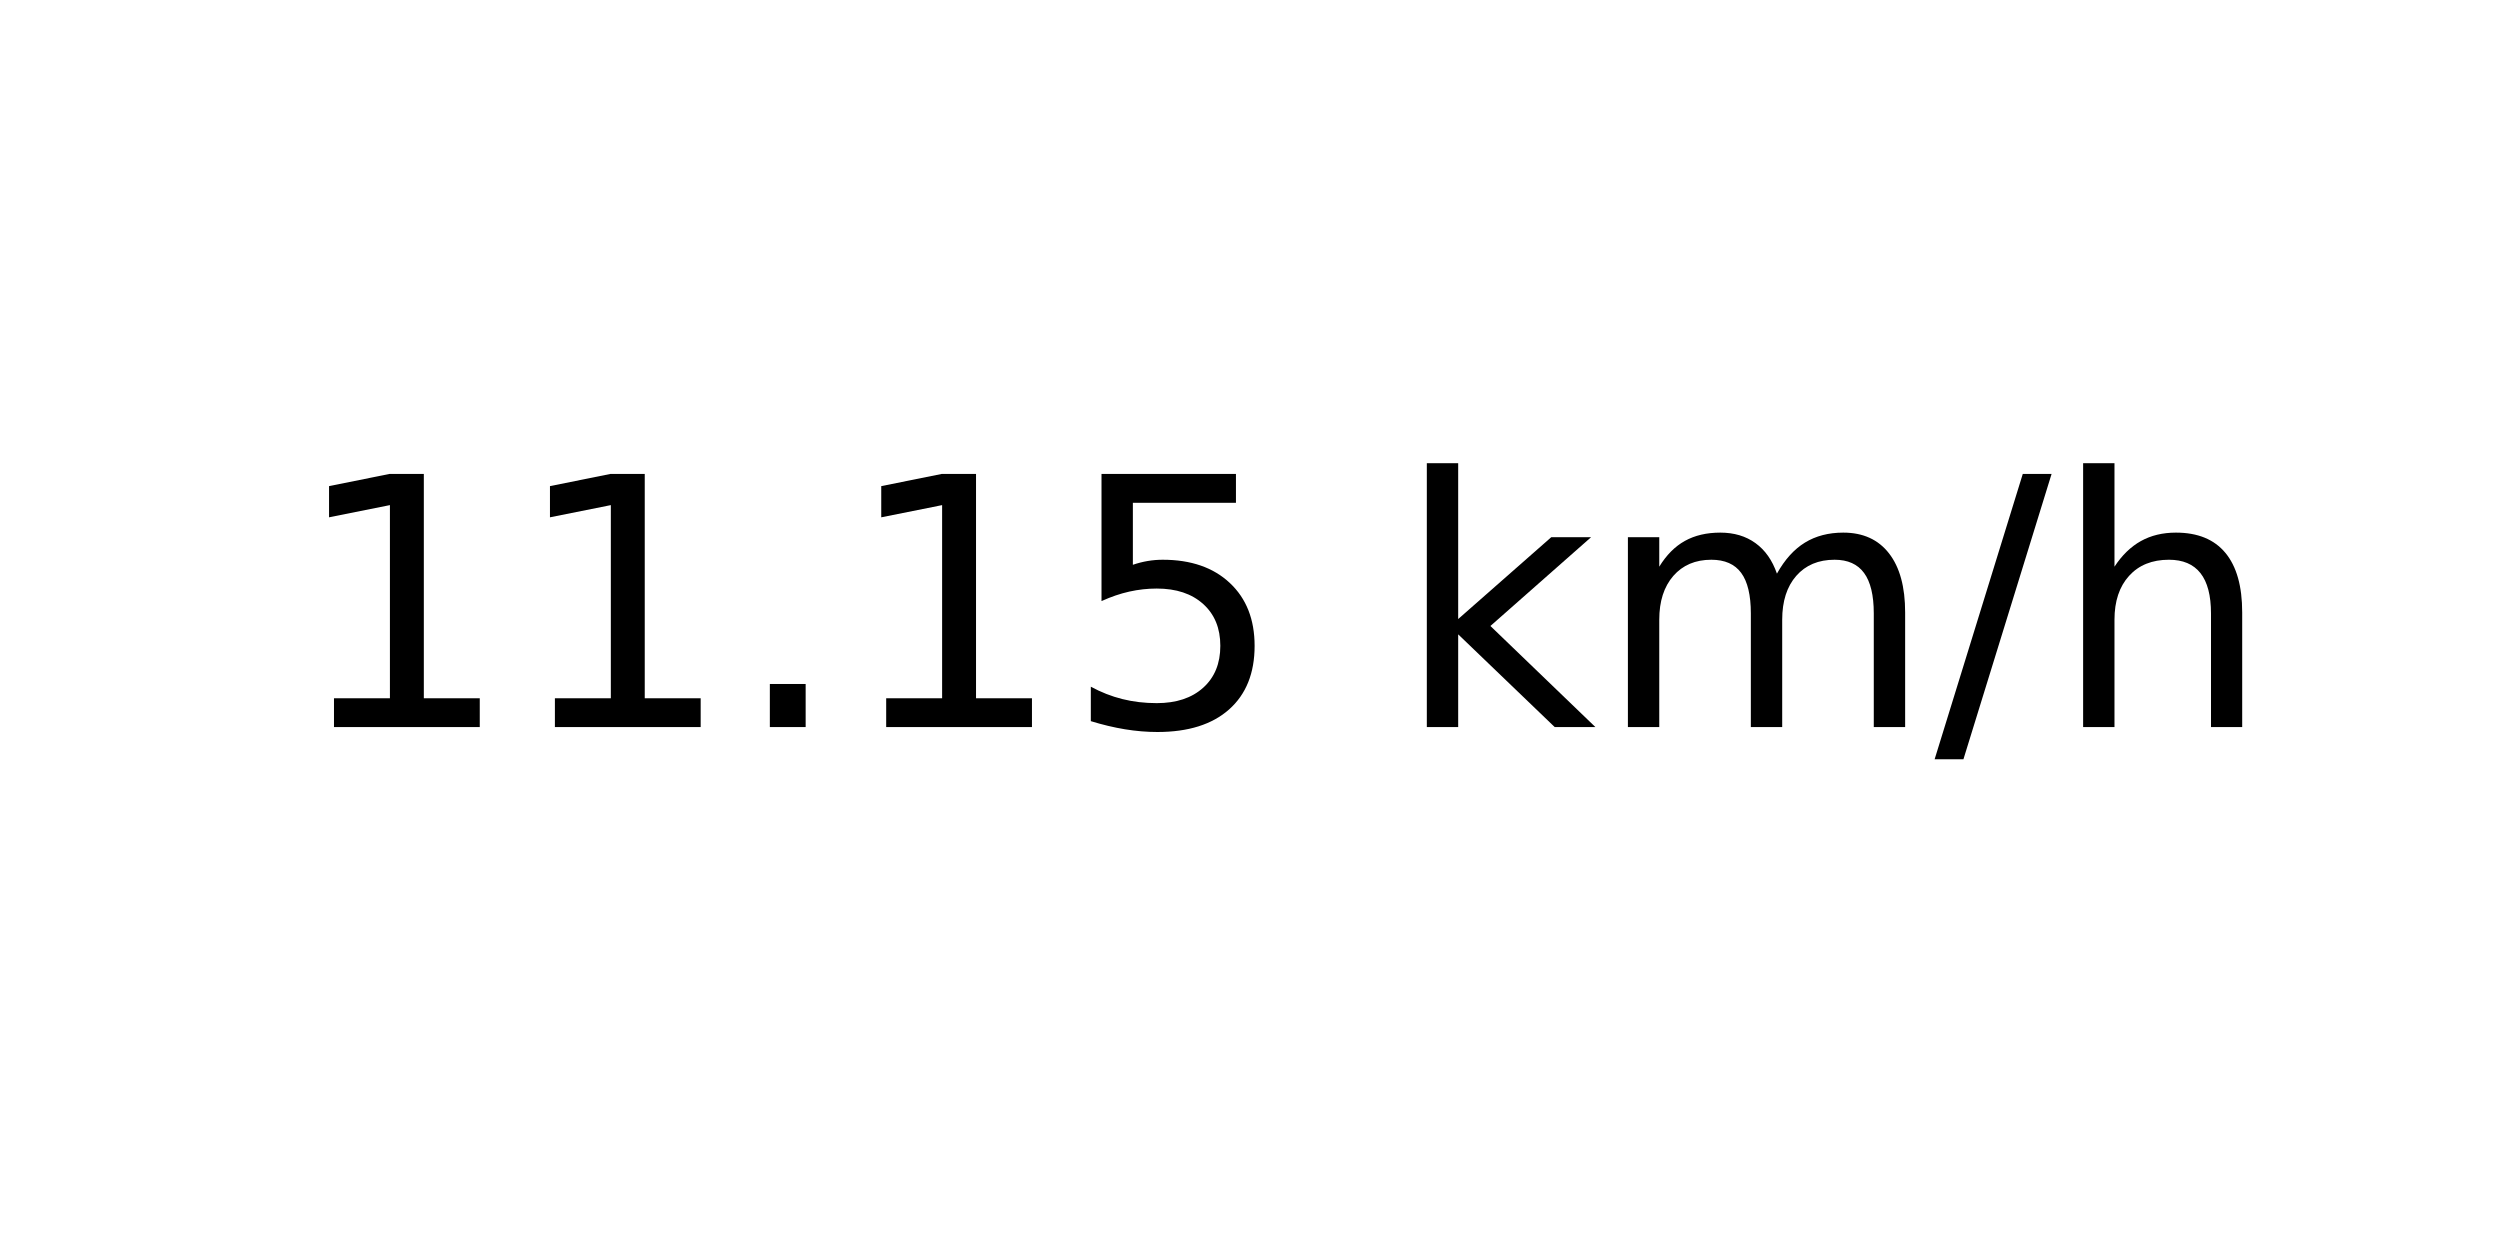
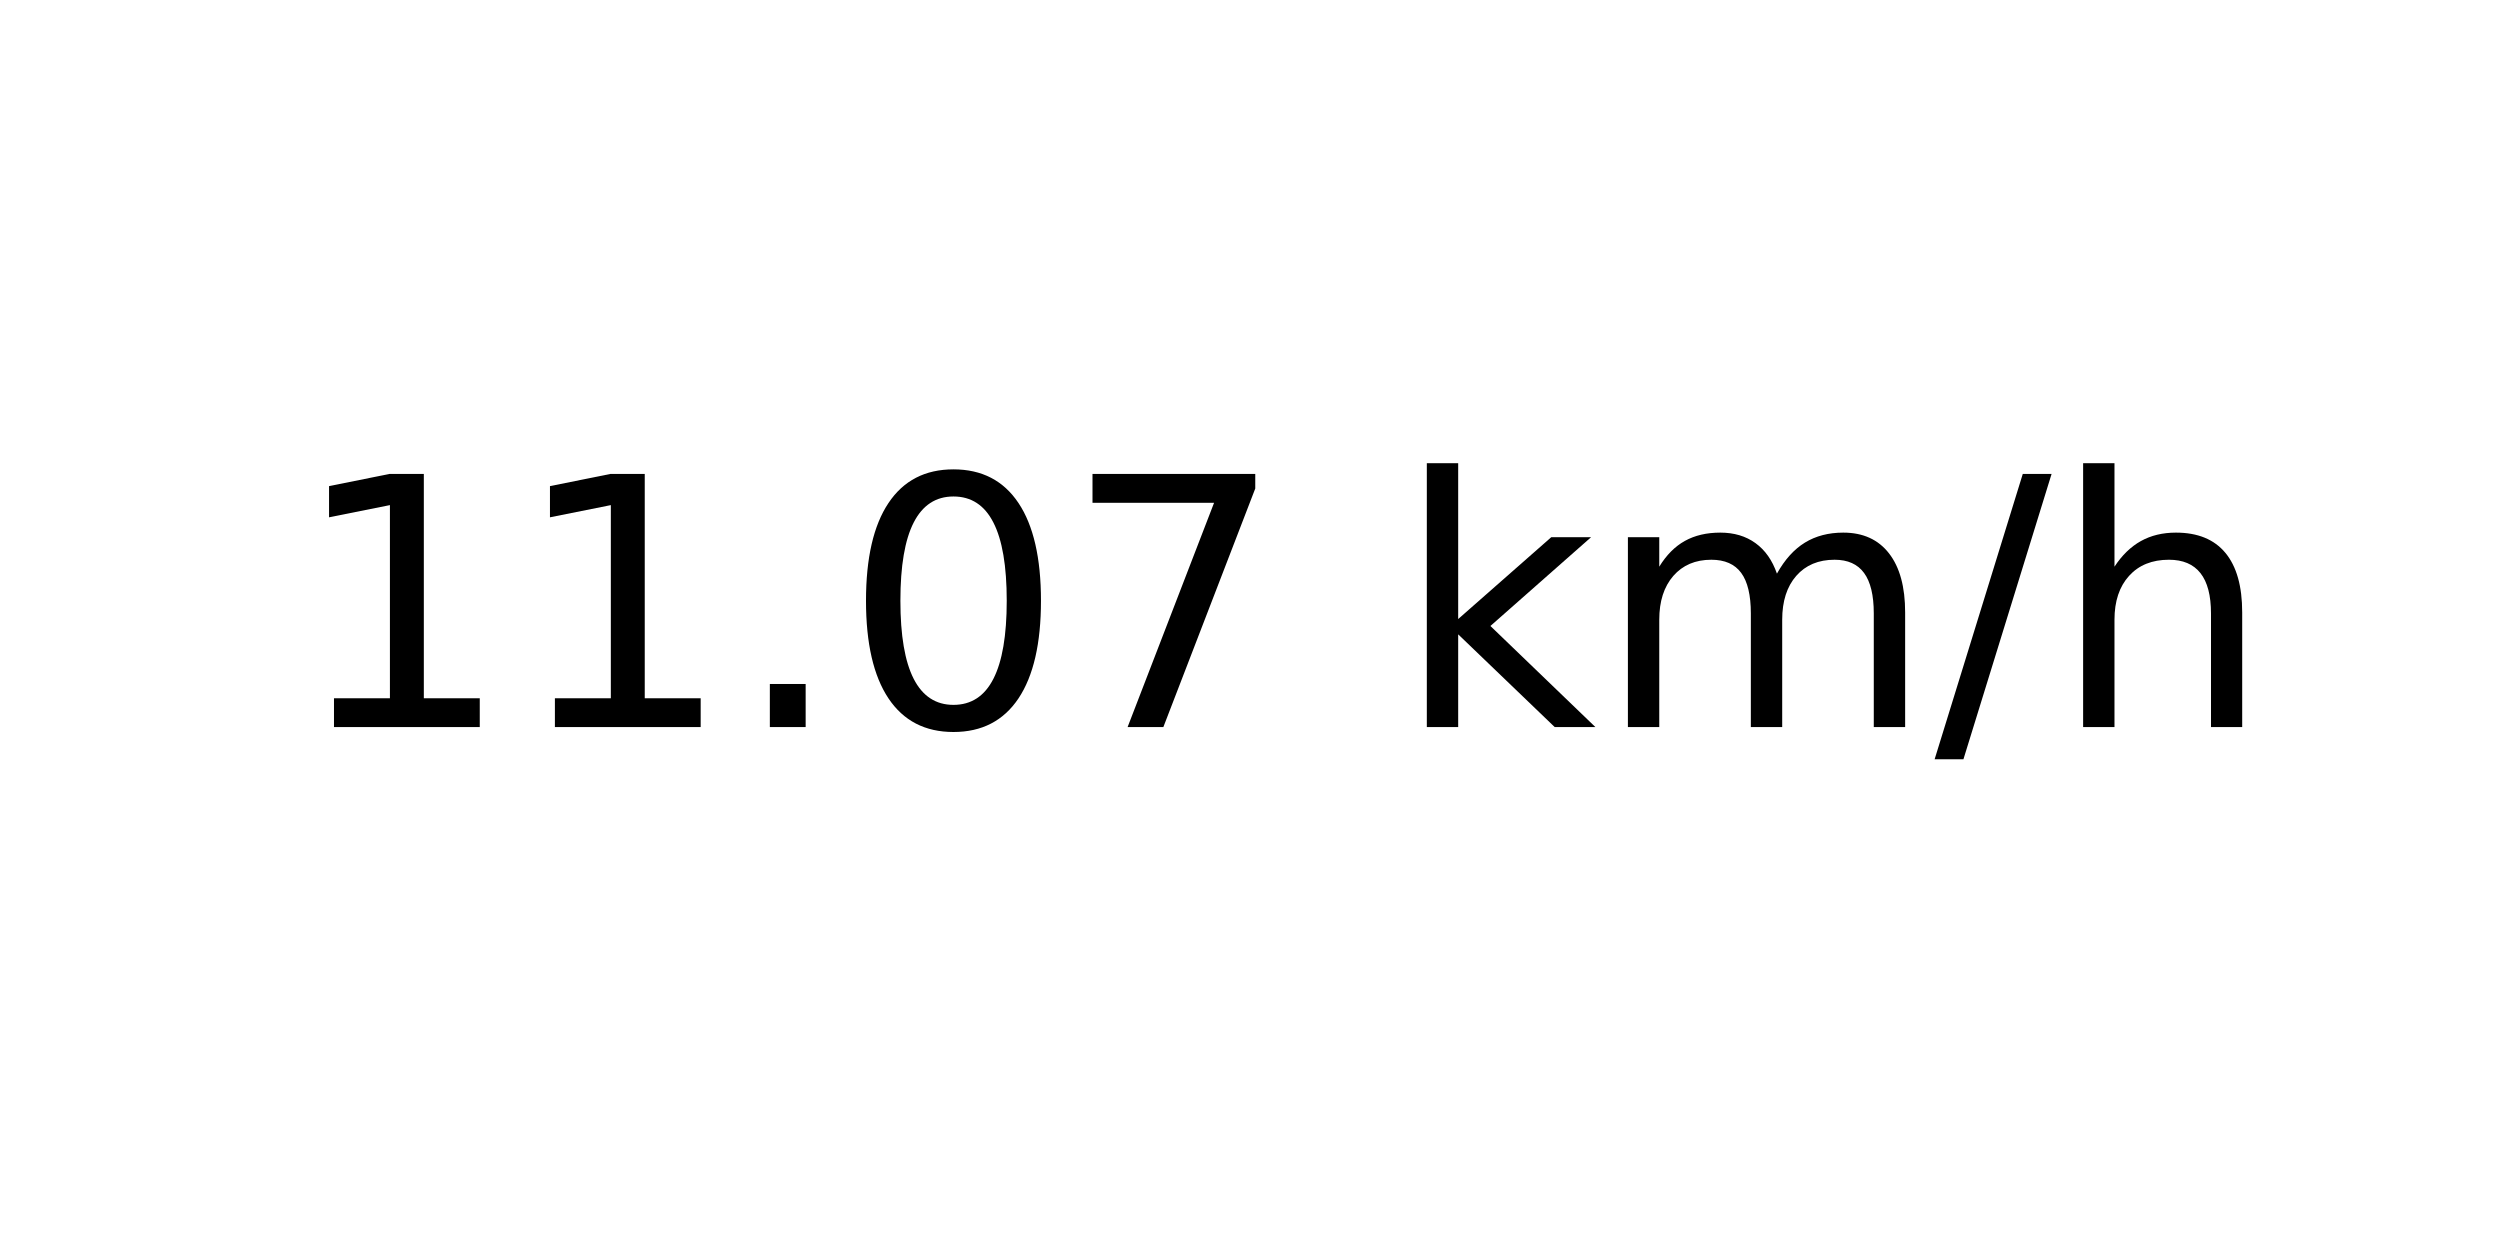
<svg xmlns="http://www.w3.org/2000/svg" xmlns:xlink="http://www.w3.org/1999/xlink" width="72pt" height="36pt" viewBox="0 0 72 36" version="1.1">
  <defs>
    <style type="text/css">*{stroke-linejoin: round; stroke-linecap: butt}</style>
  </defs>
  <g id="figure_1">
    <g id="axes_1">
      <g id="text_1">
        <g transform="translate(8.378125 20.93937) scale(0.1 -0.1)">
          <defs>
            <path id="DejaVuSans-31" d="M 794 531  L 1825 531  L 1825 4091  L 703 3866  L 703 4441  L 1819 4666  L 2450 4666  L 2450 531  L 3481 531  L 3481 0  L 794 0  L 794 531  z " transform="scale(0.015625)" />
            <path id="DejaVuSans-2e" d="M 684 794  L 1344 794  L 1344 0  L 684 0  L 684 794  z " transform="scale(0.015625)" />
-             <path id="DejaVuSans-35" d="M 691 4666  L 3169 4666  L 3169 4134  L 1269 4134  L 1269 2991  Q 1406 3038 1543 3061  Q 1681 3084 1819 3084  Q 2600 3084 3056 2656  Q 3513 2228 3513 1497  Q 3513 744 3044 326  Q 2575 -91 1722 -91  Q 1428 -91 1123 -41  Q 819 9 494 109  L 494 744  Q 775 591 1075 516  Q 1375 441 1709 441  Q 2250 441 2565 725  Q 2881 1009 2881 1497  Q 2881 1984 2565 2268  Q 2250 2553 1709 2553  Q 1456 2553 1204 2497  Q 953 2441 691 2322  L 691 4666  z " transform="scale(0.015625)" />
+             <path id="DejaVuSans-30" d="M 2034 4250  Q 1547 4250 1301 3770  Q 1056 3291 1056 2328  Q 1056 1369 1301 889  Q 1547 409 2034 409  Q 2525 409 2770 889  Q 3016 1369 3016 2328  Q 3016 3291 2770 3770  Q 2525 4250 2034 4250  z M 2034 4750  Q 2819 4750 3233 4129  Q 3647 3509 3647 2328  Q 3647 1150 3233 529  Q 2819 -91 2034 -91  Q 1250 -91 836 529  Q 422 1150 422 2328  Q 422 3509 836 4129  Q 1250 4750 2034 4750  z " transform="scale(0.015625)" />
+             <path id="DejaVuSans-37" d="M 525 4666  L 3525 4666  L 3525 4397  L 1831 0  L 1172 0  L 2766 4134  L 525 4134  L 525 4666  z " transform="scale(0.015625)" />
            <path id="DejaVuSans-20" transform="scale(0.015625)" />
            <path id="DejaVuSans-6b" d="M 581 4863  L 1159 4863  L 1159 1991  L 2875 3500  L 3609 3500  L 1753 1863  L 3688 0  L 2938 0  L 1159 1709  L 1159 0  L 581 0  L 581 4863  z " transform="scale(0.015625)" />
            <path id="DejaVuSans-6d" d="M 3328 2828  Q 3544 3216 3844 3400  Q 4144 3584 4550 3584  Q 5097 3584 5394 3201  Q 5691 2819 5691 2113  L 5691 0  L 5113 0  L 5113 2094  Q 5113 2597 4934 2840  Q 4756 3084 4391 3084  Q 3944 3084 3684 2787  Q 3425 2491 3425 1978  L 3425 0  L 2847 0  L 2847 2094  Q 2847 2600 2669 2842  Q 2491 3084 2119 3084  Q 1678 3084 1418 2786  Q 1159 2488 1159 1978  L 1159 0  L 581 0  L 581 3500  L 1159 3500  L 1159 2956  Q 1356 3278 1631 3431  Q 1906 3584 2284 3584  Q 2666 3584 2933 3390  Q 3200 3197 3328 2828  z " transform="scale(0.015625)" />
            <path id="DejaVuSans-2f" d="M 1625 4666  L 2156 4666  L 531 -594  L 0 -594  L 1625 4666  z " transform="scale(0.015625)" />
            <path id="DejaVuSans-68" d="M 3513 2113  L 3513 0  L 2938 0  L 2938 2094  Q 2938 2591 2744 2837  Q 2550 3084 2163 3084  Q 1697 3084 1428 2787  Q 1159 2491 1159 1978  L 1159 0  L 581 0  L 581 4863  L 1159 4863  L 1159 2956  Q 1366 3272 1645 3428  Q 1925 3584 2291 3584  Q 2894 3584 3203 3211  Q 3513 2838 3513 2113  z " transform="scale(0.015625)" />
          </defs>
          <use xlink:href="#DejaVuSans-31" />
          <use xlink:href="#DejaVuSans-31" x="63.623" />
          <use xlink:href="#DejaVuSans-2e" x="127.246" />
-           <use xlink:href="#DejaVuSans-31" x="159.033" />
-           <use xlink:href="#DejaVuSans-35" x="222.656" />
+           <use xlink:href="#DejaVuSans-30" x="159.033" />
+           <use xlink:href="#DejaVuSans-37" x="222.656" />
          <use xlink:href="#DejaVuSans-20" x="286.279" />
          <use xlink:href="#DejaVuSans-6b" x="318.066" />
          <use xlink:href="#DejaVuSans-6d" x="375.977" />
          <use xlink:href="#DejaVuSans-2f" x="473.389" />
          <use xlink:href="#DejaVuSans-68" x="507.08" />
        </g>
      </g>
    </g>
  </g>
</svg>
